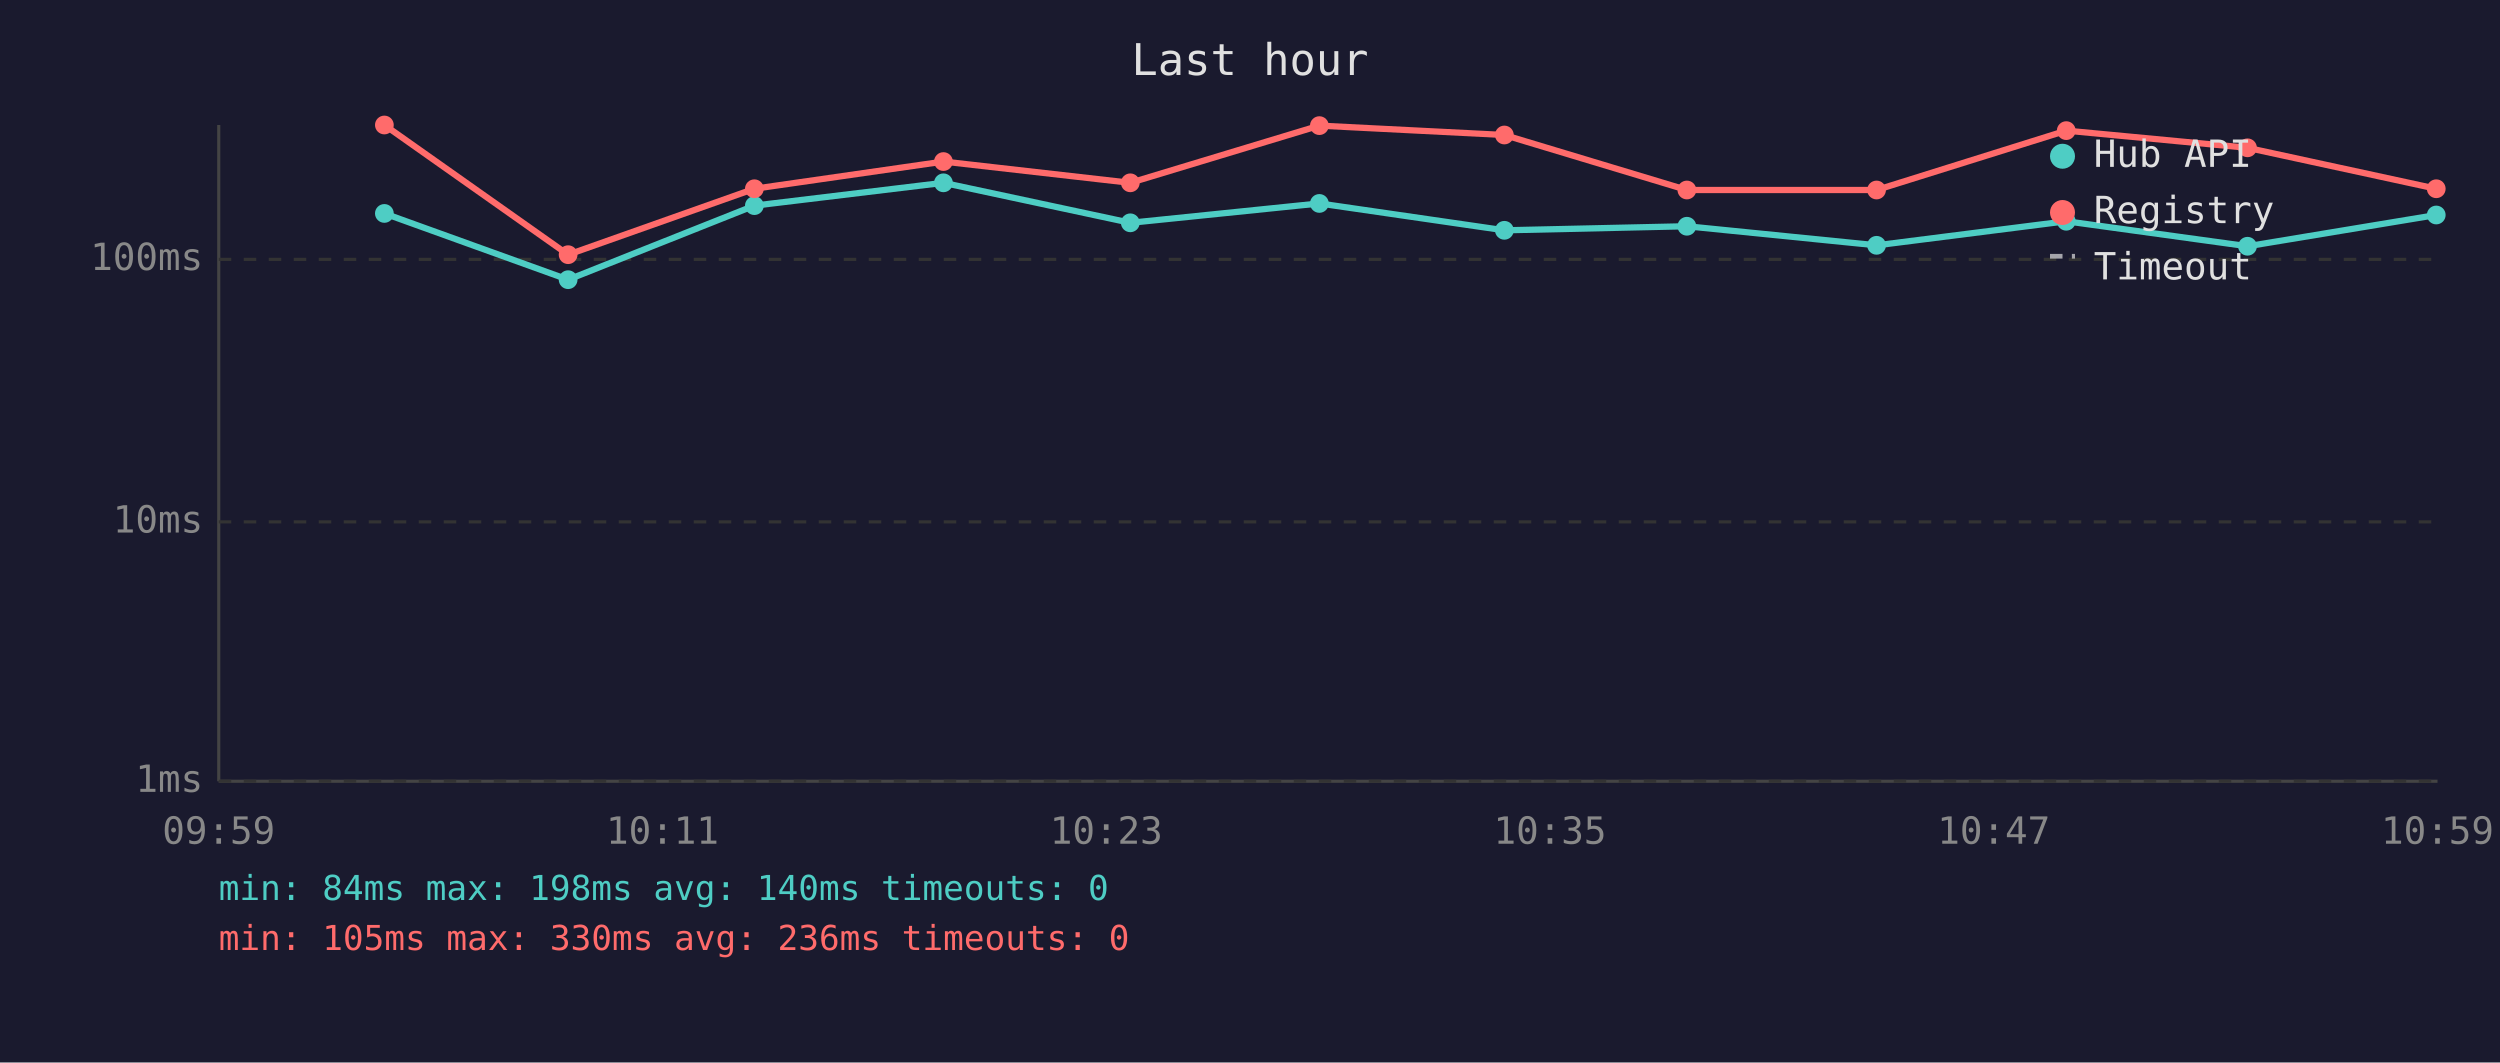
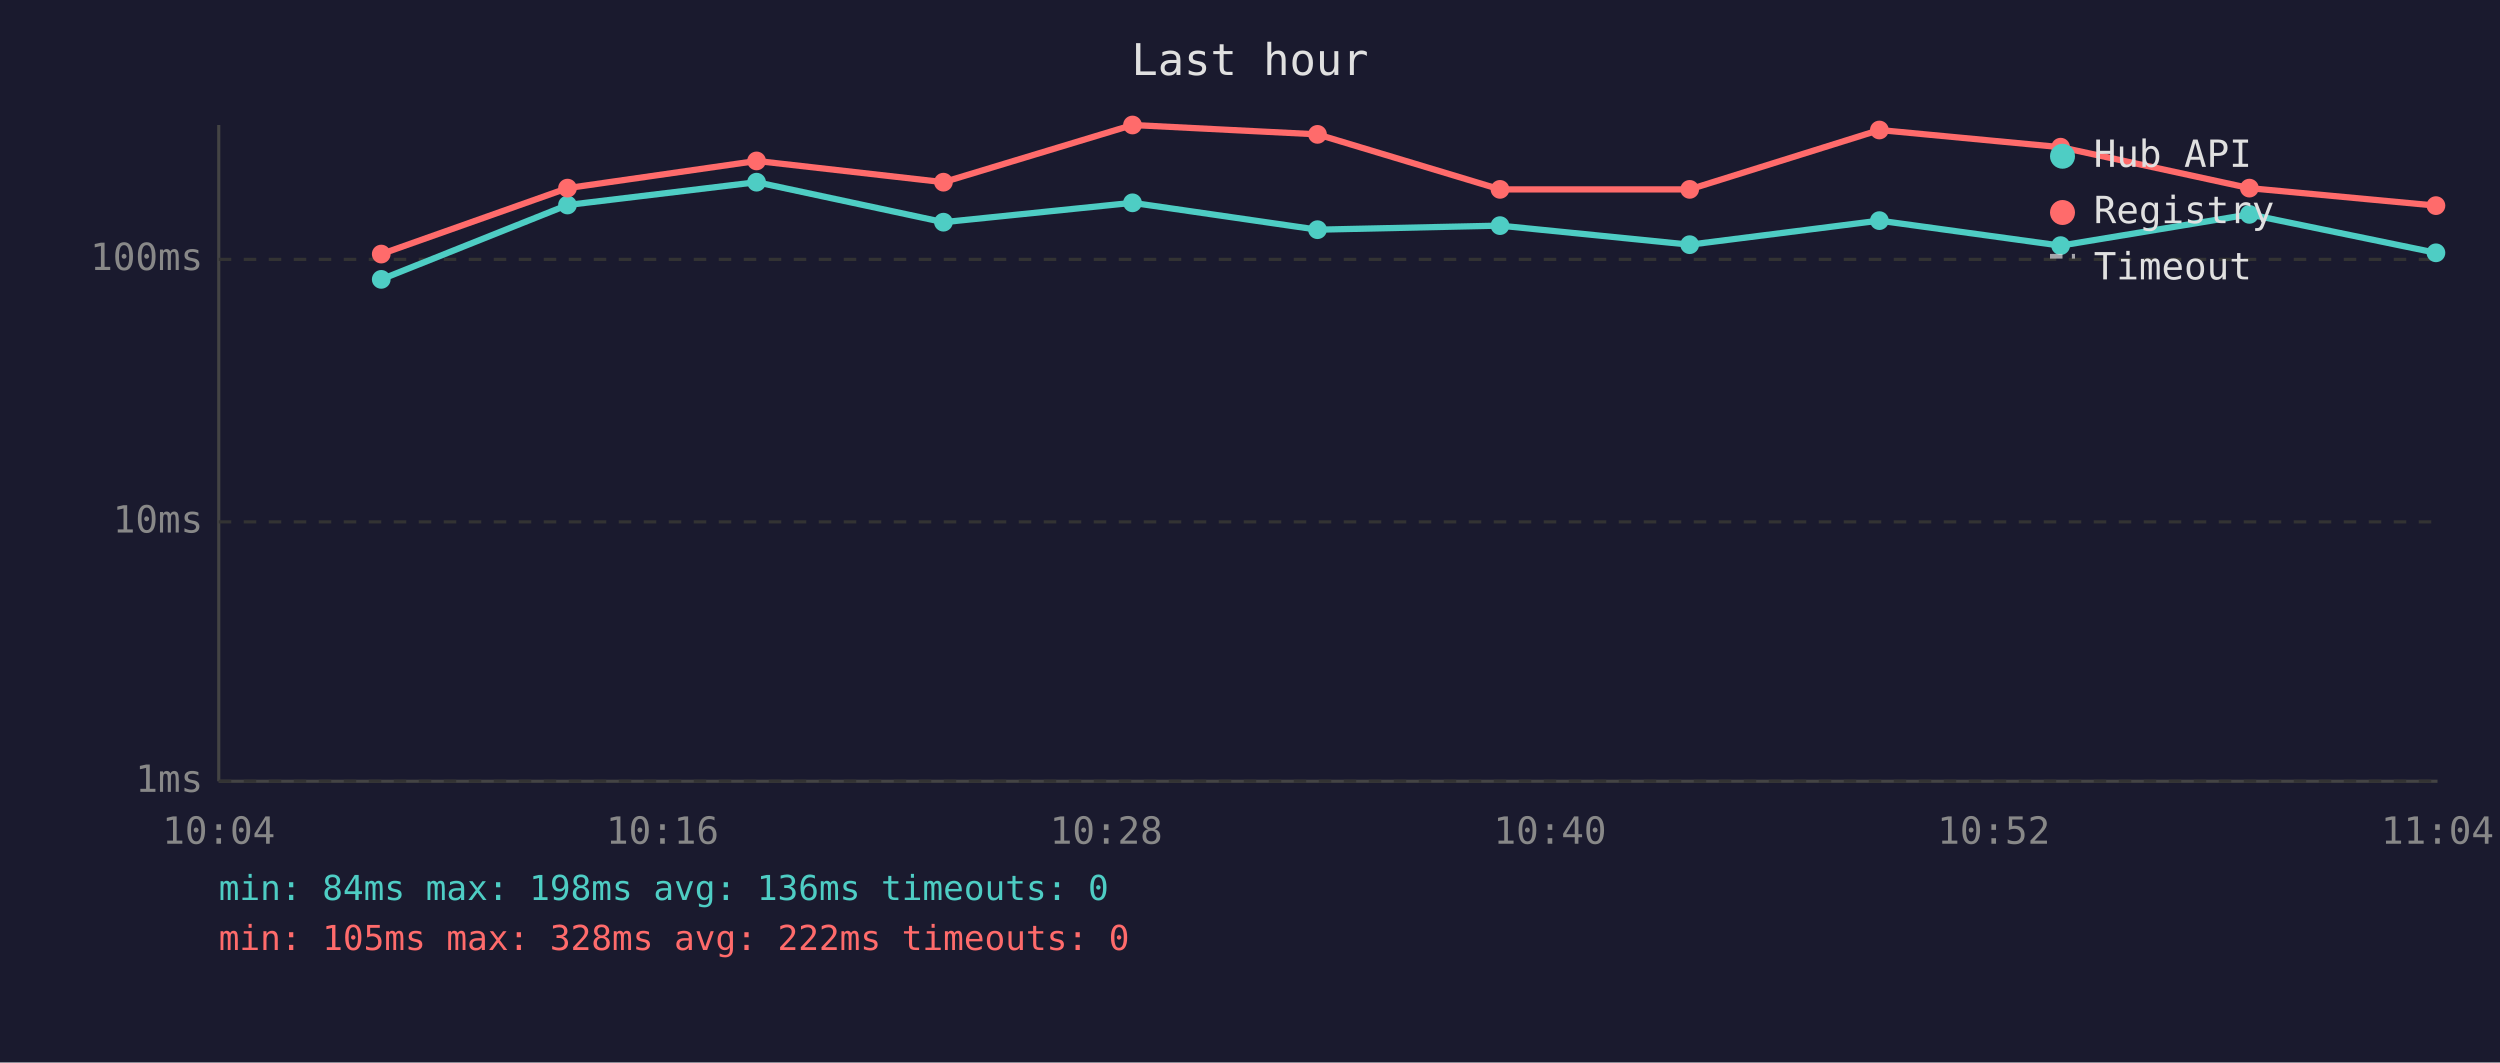
<svg xmlns="http://www.w3.org/2000/svg" viewBox="0 0 800 340" font-family="monospace" font-size="12">
  <rect width="800" height="340" fill="#1a1a2e" />
  <text x="400" y="24" fill="#e0e0e0" font-size="14" text-anchor="middle">Last hour</text>
  <line x1="70" y1="40" x2="70" y2="250" stroke="#444" stroke-width="1" />
  <line x1="70" y1="250" x2="780" y2="250" stroke="#444" stroke-width="1" />
  <line x1="70" y1="250" x2="780" y2="250" stroke="#333" stroke-width="1" stroke-dasharray="4" />
  <text x="65" y="250" fill="#888" text-anchor="end" dominant-baseline="middle">1ms</text>
  <line x1="70" y1="167" x2="780" y2="167" stroke="#333" stroke-width="1" stroke-dasharray="4" />
  <text x="65" y="167" fill="#888" text-anchor="end" dominant-baseline="middle">10ms</text>
  <line x1="70" y1="83" x2="780" y2="83" stroke="#333" stroke-width="1" stroke-dasharray="4" />
  <text x="65" y="83" fill="#888" text-anchor="end" dominant-baseline="middle">100ms</text>
-   <text x="70" y="270" fill="#888" text-anchor="middle">09:59</text>
-   <text x="212" y="270" fill="#888" text-anchor="middle">10:11</text>
-   <text x="354" y="270" fill="#888" text-anchor="middle">10:23</text>
-   <text x="496" y="270" fill="#888" text-anchor="middle">10:35</text>
-   <text x="638" y="270" fill="#888" text-anchor="middle">10:47</text>
-   <text x="780" y="270" fill="#888" text-anchor="middle">10:59</text>
-   <polyline points="123.0,68.3 181.8,89.5 241.4,65.8 301.9,58.5 361.7,71.3 422.2,65.1 481.4,73.7 539.8,72.4 600.5,78.5 661.2,70.8 719.2,78.8 779.6,68.8" fill="none" stroke="#4ecdc4" stroke-width="2" opacity="1" />
-   <circle cx="123.0" cy="68.3" r="3" fill="#4ecdc4" />
-   <circle cx="181.8" cy="89.5" r="3" fill="#4ecdc4" />
-   <circle cx="241.4" cy="65.8" r="3" fill="#4ecdc4" />
-   <circle cx="301.9" cy="58.5" r="3" fill="#4ecdc4" />
-   <circle cx="361.7" cy="71.3" r="3" fill="#4ecdc4" />
-   <circle cx="422.2" cy="65.1" r="3" fill="#4ecdc4" />
-   <circle cx="481.4" cy="73.7" r="3" fill="#4ecdc4" />
-   <circle cx="539.8" cy="72.4" r="3" fill="#4ecdc4" />
-   <circle cx="600.5" cy="78.5" r="3" fill="#4ecdc4" />
-   <circle cx="661.2" cy="70.8" r="3" fill="#4ecdc4" />
-   <circle cx="719.2" cy="78.8" r="3" fill="#4ecdc4" />
-   <circle cx="779.6" cy="68.8" r="3" fill="#4ecdc4" />
-   <polyline points="123.0,40.0 181.8,81.5 241.4,60.4 301.9,51.7 361.7,58.5 422.2,40.2 481.4,43.2 539.8,60.8 600.5,60.8 661.2,41.8 719.2,47.3 779.6,60.4" fill="none" stroke="#ff6b6b" stroke-width="2" opacity="1" />
-   <circle cx="123.0" cy="40.0" r="3" fill="#ff6b6b" />
-   <circle cx="181.8" cy="81.5" r="3" fill="#ff6b6b" />
-   <circle cx="241.4" cy="60.4" r="3" fill="#ff6b6b" />
-   <circle cx="301.9" cy="51.7" r="3" fill="#ff6b6b" />
-   <circle cx="361.7" cy="58.5" r="3" fill="#ff6b6b" />
-   <circle cx="422.2" cy="40.2" r="3" fill="#ff6b6b" />
-   <circle cx="481.4" cy="43.2" r="3" fill="#ff6b6b" />
-   <circle cx="539.8" cy="60.8" r="3" fill="#ff6b6b" />
-   <circle cx="600.5" cy="60.8" r="3" fill="#ff6b6b" />
-   <circle cx="661.2" cy="41.8" r="3" fill="#ff6b6b" />
-   <circle cx="719.2" cy="47.3" r="3" fill="#ff6b6b" />
-   <circle cx="779.6" cy="60.4" r="3" fill="#ff6b6b" />
+   <text x="70" y="270" fill="#888" text-anchor="middle">10:04</text>
+   <text x="212" y="270" fill="#888" text-anchor="middle">10:16</text>
+   <text x="354" y="270" fill="#888" text-anchor="middle">10:28</text>
+   <text x="496" y="270" fill="#888" text-anchor="middle">10:40</text>
+   <text x="638" y="270" fill="#888" text-anchor="middle">10:52</text>
+   <text x="780" y="270" fill="#888" text-anchor="middle">11:04</text>
+   <polyline points="122.0,89.4 181.6,65.6 242.1,58.3 301.9,71.1 362.4,64.9 421.6,73.5 480.0,72.2 540.7,78.3 601.4,70.6 659.4,78.6 719.8,68.6 779.5,80.9" fill="none" stroke="#4ecdc4" stroke-width="2" opacity="1" />
+   <circle cx="122.0" cy="89.4" r="3" fill="#4ecdc4" />
+   <circle cx="181.6" cy="65.6" r="3" fill="#4ecdc4" />
+   <circle cx="242.1" cy="58.3" r="3" fill="#4ecdc4" />
+   <circle cx="301.9" cy="71.1" r="3" fill="#4ecdc4" />
+   <circle cx="362.4" cy="64.9" r="3" fill="#4ecdc4" />
+   <circle cx="421.6" cy="73.5" r="3" fill="#4ecdc4" />
+   <circle cx="480.0" cy="72.2" r="3" fill="#4ecdc4" />
+   <circle cx="540.7" cy="78.3" r="3" fill="#4ecdc4" />
+   <circle cx="601.4" cy="70.6" r="3" fill="#4ecdc4" />
+   <circle cx="659.4" cy="78.6" r="3" fill="#4ecdc4" />
+   <circle cx="719.8" cy="68.6" r="3" fill="#4ecdc4" />
+   <circle cx="779.5" cy="80.9" r="3" fill="#4ecdc4" />
+   <polyline points="122.0,81.3 181.6,60.2 242.1,51.5 301.9,58.3 362.4,40.0 421.6,43.0 480.0,60.6 540.7,60.6 601.4,41.6 659.4,47.1 719.8,60.2 779.5,65.8" fill="none" stroke="#ff6b6b" stroke-width="2" opacity="1" />
+   <circle cx="122.0" cy="81.3" r="3" fill="#ff6b6b" />
+   <circle cx="181.6" cy="60.2" r="3" fill="#ff6b6b" />
+   <circle cx="242.1" cy="51.5" r="3" fill="#ff6b6b" />
+   <circle cx="301.9" cy="58.3" r="3" fill="#ff6b6b" />
+   <circle cx="362.4" cy="40.0" r="3" fill="#ff6b6b" />
+   <circle cx="421.6" cy="43.0" r="3" fill="#ff6b6b" />
+   <circle cx="480.0" cy="60.6" r="3" fill="#ff6b6b" />
+   <circle cx="540.7" cy="60.6" r="3" fill="#ff6b6b" />
+   <circle cx="601.4" cy="41.6" r="3" fill="#ff6b6b" />
+   <circle cx="659.4" cy="47.1" r="3" fill="#ff6b6b" />
+   <circle cx="719.8" cy="60.2" r="3" fill="#ff6b6b" />
+   <circle cx="779.5" cy="65.8" r="3" fill="#ff6b6b" />
  <circle cx="660" cy="50" r="4" fill="#4ecdc4" />
  <text x="670" y="50" fill="#e0e0e0" dominant-baseline="middle">Hub API</text>
  <circle cx="660" cy="68" r="4" fill="#ff6b6b" />
  <text x="670" y="68" fill="#e0e0e0" dominant-baseline="middle">Registry</text>
  <line x1="656" y1="82" x2="664" y2="82" stroke="#e0e0e0" stroke-width="1.5" stroke-dasharray="4,3" opacity="0.7" />
  <text x="670" y="86" fill="#e0e0e0" dominant-baseline="middle">Timeout</text>
-   <text x="70" y="288" fill="#4ecdc4" font-size="11">min: 84ms  max: 198ms  avg: 140ms  timeouts: 0</text>
-   <text x="70" y="304" fill="#ff6b6b" font-size="11">min: 105ms  max: 330ms  avg: 236ms  timeouts: 0</text>
+   <text x="70" y="288" fill="#4ecdc4" font-size="11">min: 84ms  max: 198ms  avg: 136ms  timeouts: 0</text>
+   <text x="70" y="304" fill="#ff6b6b" font-size="11">min: 105ms  max: 328ms  avg: 222ms  timeouts: 0</text>
</svg>
